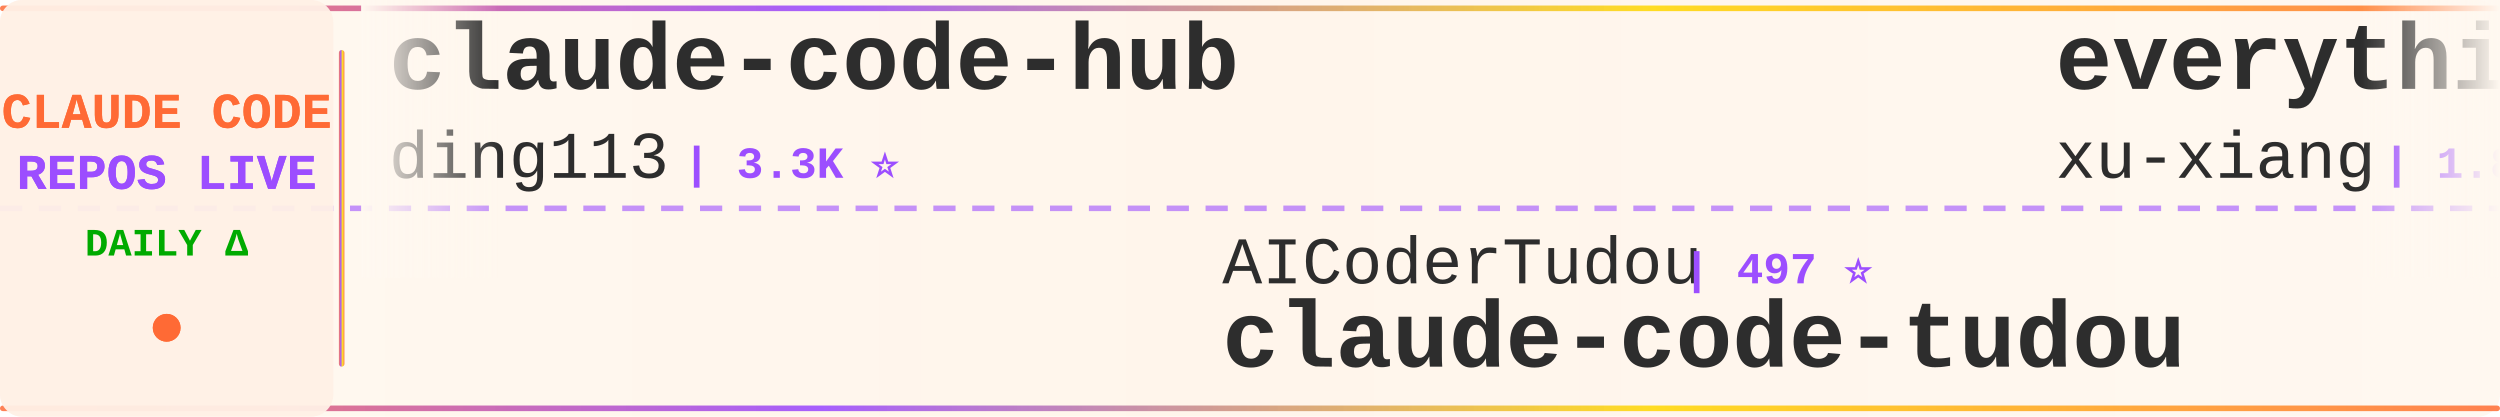
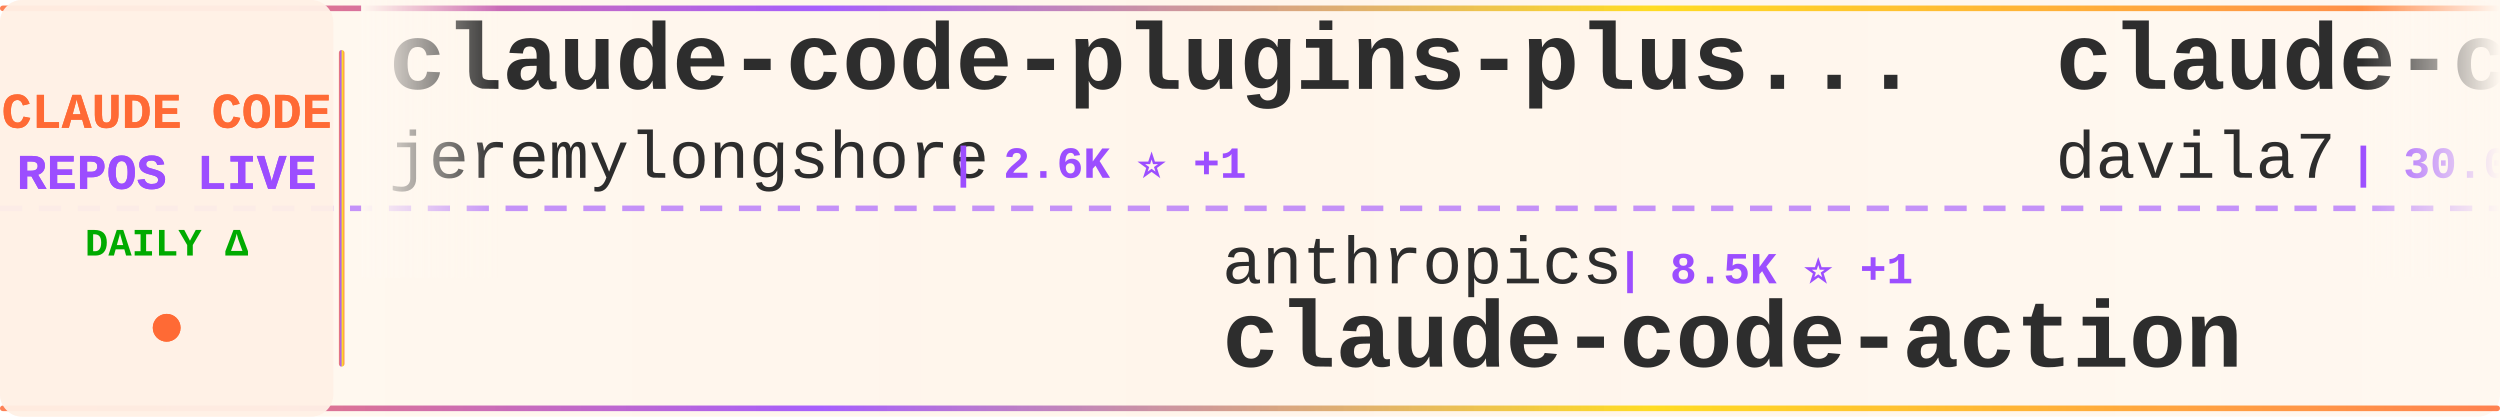
<svg xmlns="http://www.w3.org/2000/svg" width="900" height="150">
  <defs>
    <linearGradient id="tickerBg" x1="0%" y1="0%" x2="100%" y2="0%">
      <stop offset="0%" style="stop-color:#fff8f0;stop-opacity:0.98" />
      <stop offset="50%" style="stop-color:#fff5eb;stop-opacity:1" />
      <stop offset="100%" style="stop-color:#fff8f0;stop-opacity:0.98" />
    </linearGradient>
    <linearGradient id="borderGrad" x1="0%" y1="0%" x2="100%" y2="0%">
      <stop offset="0%" style="stop-color:#FF6B35;stop-opacity:0.85">
        <animate attributeName="stop-opacity" values="0.85;1;0.85" dur="2s" repeatCount="indefinite" />
      </stop>
      <stop offset="33%" style="stop-color:#9C4EFF;stop-opacity:0.9">
        <animate attributeName="stop-opacity" values="0.9;1;0.9" dur="2.2s" repeatCount="indefinite" />
      </stop>
      <stop offset="66%" style="stop-color:#FFD700;stop-opacity:0.85">
        <animate attributeName="stop-opacity" values="0.85;1;0.85" dur="1.8s" repeatCount="indefinite" />
      </stop>
      <stop offset="100%" style="stop-color:#FF6B35;stop-opacity:0.85">
        <animate attributeName="stop-opacity" values="0.85;1;0.85" dur="2s" repeatCount="indefinite" />
      </stop>
    </linearGradient>
    <filter id="textGlow">
      <feGaussianBlur stdDeviation="0.15" result="coloredBlur" />
      <feMerge>
        <feMergeNode in="coloredBlur" />
        <feMergeNode in="SourceGraphic" />
      </feMerge>
    </filter>
    <filter id="metricGlow">
      <feGaussianBlur stdDeviation="0.2" result="coloredBlur" />
      <feMerge>
        <feMergeNode in="coloredBlur" />
        <feMergeNode in="SourceGraphic" />
      </feMerge>
    </filter>
    <linearGradient id="leftFade" x1="0%" y1="0%" x2="100%" y2="0%">
      <stop offset="0%" style="stop-color:#fff8f0;stop-opacity:1" />
      <stop offset="100%" style="stop-color:#fff8f0;stop-opacity:0" />
    </linearGradient>
    <linearGradient id="rightFade" x1="0%" y1="0%" x2="100%" y2="0%">
      <stop offset="0%" style="stop-color:#fff8f0;stop-opacity:0" />
      <stop offset="100%" style="stop-color:#fff8f0;stop-opacity:1" />
    </linearGradient>
  </defs>
  <rect width="900" height="150" fill="url(#tickerBg)" rx="8" />
  <rect x="0" y="2" width="900" height="2" fill="url(#borderGrad)" rx="1" />
  <rect x="0" y="146" width="900" height="2" fill="url(#borderGrad)" rx="1" />
  <line x1="0" y1="75" x2="900" y2="75" stroke="#9C4EFF" stroke-width="2" stroke-dasharray="8 6" opacity="0.6" />
  <rect x="0" y="0" width="120" height="150" fill="#fff0e6" opacity="0.95" rx="8" />
  <text x="60" y="46" font-family="'Courier New', monospace" font-size="18" font-weight="bold" fill="#FF6B35" text-anchor="middle" filter="url(#textGlow)">
    CLAUDE CODE
  </text>
  <text x="60" y="68" font-family="'Courier New', monospace" font-size="18" font-weight="bold" fill="#9C4EFF" text-anchor="middle" filter="url(#textGlow)">
    REPOS LIVE
  </text>
  <text x="60" y="92" font-family="'Courier New', monospace" font-size="14" font-weight="bold" fill="#00aa00" text-anchor="middle">
    DAILY Δ
  </text>
  <circle cx="60" cy="118" r="5" fill="#FF6B35" filter="url(#metricGlow)">
    <animate attributeName="r" values="4;6;4" dur="1.5s" repeatCount="indefinite" />
    <animate attributeName="opacity" values="0.6;1;0.6" dur="1.5s" repeatCount="indefinite" />
  </circle>
  <rect x="122" y="18" width="2" height="114" fill="url(#borderGrad)" rx="1" />
  <clipPath id="tickerClip">
    <rect x="130" y="0" width="770" height="150" />
  </clipPath>
  <g clip-path="url(#tickerClip)">
    <g id="tickerItems">
      <animateTransform attributeName="transform" attributeType="XML" type="translate" from="0 0" to="-3000 0" dur="54s" repeatCount="indefinite" />
      <g transform="translate(0, 0)">
-         <text x="140" y="32" font-family="'Courier New', monospace" font-size="34" font-weight="bold" fill="#2d2d2d">claude-code-hub</text>
-         <text x="140" y="64" font-family="'Courier New', monospace" font-size="24" font-weight="normal" fill="#2d2d2d" opacity="1.0">ding113</text>
-         <text x="246" y="64" font-family="'Courier New', monospace" font-size="16" font-weight="bold" fill="#9C4EFF"> | 3.3K ⭐</text>
+         <text x="140" y="32" font-family="'Courier New', monospace" font-size="34" font-weight="bold" fill="#2d2d2d">claude-code-plugins-plus...</text>
+         <text x="140" y="64" font-family="'Courier New', monospace" font-size="24" font-weight="normal" fill="#2d2d2d" opacity="1.0">jeremylongshore</text>
+         <text x="342" y="64" font-family="'Courier New', monospace" font-size="16" font-weight="bold" fill="#9C4EFF"> | 2.6K ⭐ +1</text>
      </g>
      <g transform="translate(300, 0)">
-         <text x="140" y="102" font-family="'Courier New', monospace" font-size="24" font-weight="normal" fill="#2d2d2d" opacity="1.0">AICoderTudou</text>
-         <text x="306" y="102" font-family="'Courier New', monospace" font-size="16" font-weight="bold" fill="#9C4EFF"> | 497 ⭐</text>
-         <text x="140" y="132" font-family="'Courier New', monospace" font-size="34" font-weight="bold" fill="#2d2d2d">claude-code-tudou</text>
+         <text x="140" y="102" font-family="'Courier New', monospace" font-size="24" font-weight="normal" fill="#2d2d2d" opacity="1.0">anthropics</text>
+         <text x="282" y="102" font-family="'Courier New', monospace" font-size="16" font-weight="bold" fill="#9C4EFF"> | 8.5K ⭐ +1</text>
+         <text x="140" y="132" font-family="'Courier New', monospace" font-size="34" font-weight="bold" fill="#2d2d2d">claude-code-action</text>
      </g>
      <g transform="translate(600, 0)">
-         <text x="140" y="32" font-family="'Courier New', monospace" font-size="34" font-weight="bold" fill="#2d2d2d">everything-claude-code-z...</text>
-         <text x="140" y="64" font-family="'Courier New', monospace" font-size="24" font-weight="normal" fill="#2d2d2d" opacity="1.0">xu-xiang</text>
-         <text x="258" y="64" font-family="'Courier New', monospace" font-size="16" font-weight="bold" fill="#9C4EFF"> | 1.8K ⭐ +2</text>
+         <text x="140" y="32" font-family="'Courier New', monospace" font-size="34" font-weight="bold" fill="#2d2d2d">claude-code-templates</text>
+         <text x="140" y="64" font-family="'Courier New', monospace" font-size="24" font-weight="normal" fill="#2d2d2d" opacity="1.0">davila7</text>
+         <text x="246" y="64" font-family="'Courier New', monospace" font-size="16" font-weight="bold" fill="#9C4EFF"> | 30.0K ⭐ +4</text>
      </g>
      <g transform="translate(900, 0)">
+         <text x="140" y="102" font-family="'Courier New', monospace" font-size="24" font-weight="normal" fill="#2d2d2d" opacity="1.0">VoltAgent</text>
+         <text x="270" y="102" font-family="'Courier New', monospace" font-size="16" font-weight="bold" fill="#9C4EFF"> | 23.8K ⭐ +3</text>
+         <text x="140" y="132" font-family="'Courier New', monospace" font-size="34" font-weight="bold" fill="#2d2d2d">awesome-claude-code-suba...</text>
+       </g>
+       <g transform="translate(1200, 0)">
+         <text x="140" y="32" font-family="'Courier New', monospace" font-size="34" font-weight="bold" fill="#2d2d2d">claude-code-my-workflow</text>
+         <text x="140" y="64" font-family="'Courier New', monospace" font-size="24" font-weight="normal" fill="#2d2d2d" opacity="1.0">pedrohcgs</text>
+         <text x="270" y="64" font-family="'Courier New', monospace" font-size="16" font-weight="bold" fill="#9C4EFF"> | 1.4K ⭐ +1</text>
+       </g>
+       <g transform="translate(1500, 0)">
+         <text x="140" y="102" font-family="'Courier New', monospace" font-size="24" font-weight="normal" fill="#2d2d2d" opacity="1.0">Cranot</text>
+         <text x="234" y="102" font-family="'Courier New', monospace" font-size="16" font-weight="bold" fill="#9C4EFF"> | 2.9K ⭐</text>
+         <text x="140" y="132" font-family="'Courier New', monospace" font-size="34" font-weight="bold" fill="#2d2d2d">claude-code-guide</text>
+       </g>
+       <g transform="translate(1800, 0)">
+         <text x="140" y="32" font-family="'Courier New', monospace" font-size="34" font-weight="bold" fill="#2d2d2d">claude-code-analysis</text>
+         <text x="140" y="64" font-family="'Courier New', monospace" font-size="24" font-weight="normal" fill="#2d2d2d" opacity="1.0">liuup</text>
+         <text x="222" y="64" font-family="'Courier New', monospace" font-size="16" font-weight="bold" fill="#9C4EFF"> | 3.7K ⭐ +4</text>
+       </g>
+       <g transform="translate(2100, 0)">
        <text x="140" y="102" font-family="'Courier New', monospace" font-size="24" font-weight="normal" fill="#2d2d2d" opacity="1.0">disler</text>
-         <text x="234" y="102" font-family="'Courier New', monospace" font-size="16" font-weight="bold" fill="#9C4EFF"> | 3.9K ⭐ -1</text>
+         <text x="234" y="102" font-family="'Courier New', monospace" font-size="16" font-weight="bold" fill="#9C4EFF"> | 3.9K ⭐</text>
        <text x="140" y="132" font-family="'Courier New', monospace" font-size="34" font-weight="bold" fill="#2d2d2d">claude-code-hooks-master...</text>
      </g>
-       <g transform="translate(1200, 0)">
-         <text x="140" y="32" font-family="'Courier New', monospace" font-size="34" font-weight="bold" fill="#2d2d2d">claude-code-source</text>
-         <text x="140" y="64" font-family="'Courier New', monospace" font-size="24" font-weight="normal" fill="#2d2d2d" opacity="1.0">hangsman</text>
-         <text x="258" y="64" font-family="'Courier New', monospace" font-size="16" font-weight="bold" fill="#9C4EFF"> | 790 ⭐</text>
-       </g>
-       <g transform="translate(1500, 0)">
-         <text x="140" y="102" font-family="'Courier New', monospace" font-size="24" font-weight="normal" fill="#2d2d2d" opacity="1.0">asgeirtj</text>
-         <text x="258" y="102" font-family="'Courier New', monospace" font-size="16" font-weight="bold" fill="#9C4EFF"> | 61.0K ⭐ +25</text>
-         <text x="140" y="132" font-family="'Courier New', monospace" font-size="34" font-weight="bold" fill="#2d2d2d">system_prompts_leaks</text>
-       </g>
-       <g transform="translate(1800, 0)">
-         <text x="140" y="32" font-family="'Courier New', monospace" font-size="34" font-weight="bold" fill="#2d2d2d">claude-code-source</text>
-         <text x="140" y="64" font-family="'Courier New', monospace" font-size="24" font-weight="normal" fill="#2d2d2d" opacity="1.0">AprilNEA</text>
-         <text x="258" y="64" font-family="'Courier New', monospace" font-size="16" font-weight="bold" fill="#9C4EFF"> | 392 ⭐</text>
-       </g>
-       <g transform="translate(2100, 0)">
-         <text x="140" y="102" font-family="'Courier New', monospace" font-size="24" font-weight="normal" fill="#2d2d2d" opacity="1.0">FlorianBruniaux</text>
-         <text x="342" y="102" font-family="'Courier New', monospace" font-size="16" font-weight="bold" fill="#9C4EFF"> | 5.6K ⭐ +4</text>
-         <text x="140" y="132" font-family="'Courier New', monospace" font-size="34" font-weight="bold" fill="#2d2d2d">claude-code-ultimate-gui...</text>
-       </g>
      <g transform="translate(2400, 0)">
-         <text x="140" y="32" font-family="'Courier New', monospace" font-size="34" font-weight="bold" fill="#2d2d2d">edmunds-claude-code</text>
-         <text x="140" y="64" font-family="'Courier New', monospace" font-size="24" font-weight="normal" fill="#2d2d2d" opacity="1.0">edmund-io</text>
-         <text x="270" y="64" font-family="'Courier New', monospace" font-size="16" font-weight="bold" fill="#9C4EFF"> | 1.5K ⭐</text>
+         <text x="140" y="32" font-family="'Courier New', monospace" font-size="34" font-weight="bold" fill="#2d2d2d">Auto-claude-code-researc...</text>
+         <text x="140" y="64" font-family="'Courier New', monospace" font-size="24" font-weight="normal" fill="#2d2d2d" opacity="1.0">wanshuiyin</text>
+         <text x="282" y="64" font-family="'Courier New', monospace" font-size="16" font-weight="bold" fill="#9C4EFF"> | 14.0K ⭐ +4</text>
      </g>
      <g transform="translate(2700, 0)">
-         <text x="140" y="102" font-family="'Courier New', monospace" font-size="24" font-weight="normal" fill="#2d2d2d" opacity="1.0">liuup</text>
-         <text x="222" y="102" font-family="'Courier New', monospace" font-size="16" font-weight="bold" fill="#9C4EFF"> | 3.7K ⭐</text>
-         <text x="140" y="132" font-family="'Courier New', monospace" font-size="34" font-weight="bold" fill="#2d2d2d">claude-code-analysis</text>
+         <text x="140" y="102" font-family="'Courier New', monospace" font-size="24" font-weight="normal" fill="#2d2d2d" opacity="1.0">edmund-io</text>
+         <text x="270" y="102" font-family="'Courier New', monospace" font-size="16" font-weight="bold" fill="#9C4EFF"> | 1.5K ⭐</text>
+         <text x="140" y="132" font-family="'Courier New', monospace" font-size="34" font-weight="bold" fill="#2d2d2d">edmunds-claude-code</text>
      </g>
      <g transform="translate(3000, 0)">
-         <text x="140" y="32" font-family="'Courier New', monospace" font-size="34" font-weight="bold" fill="#2d2d2d">claude-code-hub</text>
-         <text x="140" y="64" font-family="'Courier New', monospace" font-size="24" font-weight="normal" fill="#2d2d2d" opacity="1.0">ding113</text>
-         <text x="246" y="64" font-family="'Courier New', monospace" font-size="16" font-weight="bold" fill="#9C4EFF"> | 3.3K ⭐</text>
+         <text x="140" y="32" font-family="'Courier New', monospace" font-size="34" font-weight="bold" fill="#2d2d2d">claude-code-plugins-plus...</text>
+         <text x="140" y="64" font-family="'Courier New', monospace" font-size="24" font-weight="normal" fill="#2d2d2d" opacity="1.0">jeremylongshore</text>
+         <text x="342" y="64" font-family="'Courier New', monospace" font-size="16" font-weight="bold" fill="#9C4EFF"> | 2.6K ⭐ +1</text>
      </g>
      <g transform="translate(3300, 0)">
-         <text x="140" y="102" font-family="'Courier New', monospace" font-size="24" font-weight="normal" fill="#2d2d2d" opacity="1.0">AICoderTudou</text>
-         <text x="306" y="102" font-family="'Courier New', monospace" font-size="16" font-weight="bold" fill="#9C4EFF"> | 497 ⭐</text>
-         <text x="140" y="132" font-family="'Courier New', monospace" font-size="34" font-weight="bold" fill="#2d2d2d">claude-code-tudou</text>
+         <text x="140" y="102" font-family="'Courier New', monospace" font-size="24" font-weight="normal" fill="#2d2d2d" opacity="1.0">anthropics</text>
+         <text x="282" y="102" font-family="'Courier New', monospace" font-size="16" font-weight="bold" fill="#9C4EFF"> | 8.5K ⭐ +1</text>
+         <text x="140" y="132" font-family="'Courier New', monospace" font-size="34" font-weight="bold" fill="#2d2d2d">claude-code-action</text>
      </g>
      <g transform="translate(3600, 0)">
-         <text x="140" y="32" font-family="'Courier New', monospace" font-size="34" font-weight="bold" fill="#2d2d2d">everything-claude-code-z...</text>
-         <text x="140" y="64" font-family="'Courier New', monospace" font-size="24" font-weight="normal" fill="#2d2d2d" opacity="1.0">xu-xiang</text>
-         <text x="258" y="64" font-family="'Courier New', monospace" font-size="16" font-weight="bold" fill="#9C4EFF"> | 1.8K ⭐ +2</text>
+         <text x="140" y="32" font-family="'Courier New', monospace" font-size="34" font-weight="bold" fill="#2d2d2d">claude-code-templates</text>
+         <text x="140" y="64" font-family="'Courier New', monospace" font-size="24" font-weight="normal" fill="#2d2d2d" opacity="1.0">davila7</text>
+         <text x="246" y="64" font-family="'Courier New', monospace" font-size="16" font-weight="bold" fill="#9C4EFF"> | 30.0K ⭐ +4</text>
      </g>
      <g transform="translate(3900, 0)">
-         <text x="140" y="102" font-family="'Courier New', monospace" font-size="24" font-weight="normal" fill="#2d2d2d" opacity="1.0">disler</text>
-         <text x="234" y="102" font-family="'Courier New', monospace" font-size="16" font-weight="bold" fill="#9C4EFF"> | 3.9K ⭐ -1</text>
-         <text x="140" y="132" font-family="'Courier New', monospace" font-size="34" font-weight="bold" fill="#2d2d2d">claude-code-hooks-master...</text>
+         <text x="140" y="102" font-family="'Courier New', monospace" font-size="24" font-weight="normal" fill="#2d2d2d" opacity="1.0">VoltAgent</text>
+         <text x="270" y="102" font-family="'Courier New', monospace" font-size="16" font-weight="bold" fill="#9C4EFF"> | 23.8K ⭐ +3</text>
+         <text x="140" y="132" font-family="'Courier New', monospace" font-size="34" font-weight="bold" fill="#2d2d2d">awesome-claude-code-suba...</text>
      </g>
    </g>
  </g>
  <rect x="130" y="0" width="50" height="100" fill="url(#leftFade)" />
  <rect x="850" y="0" width="50" height="100" fill="url(#rightFade)" />
</svg>
